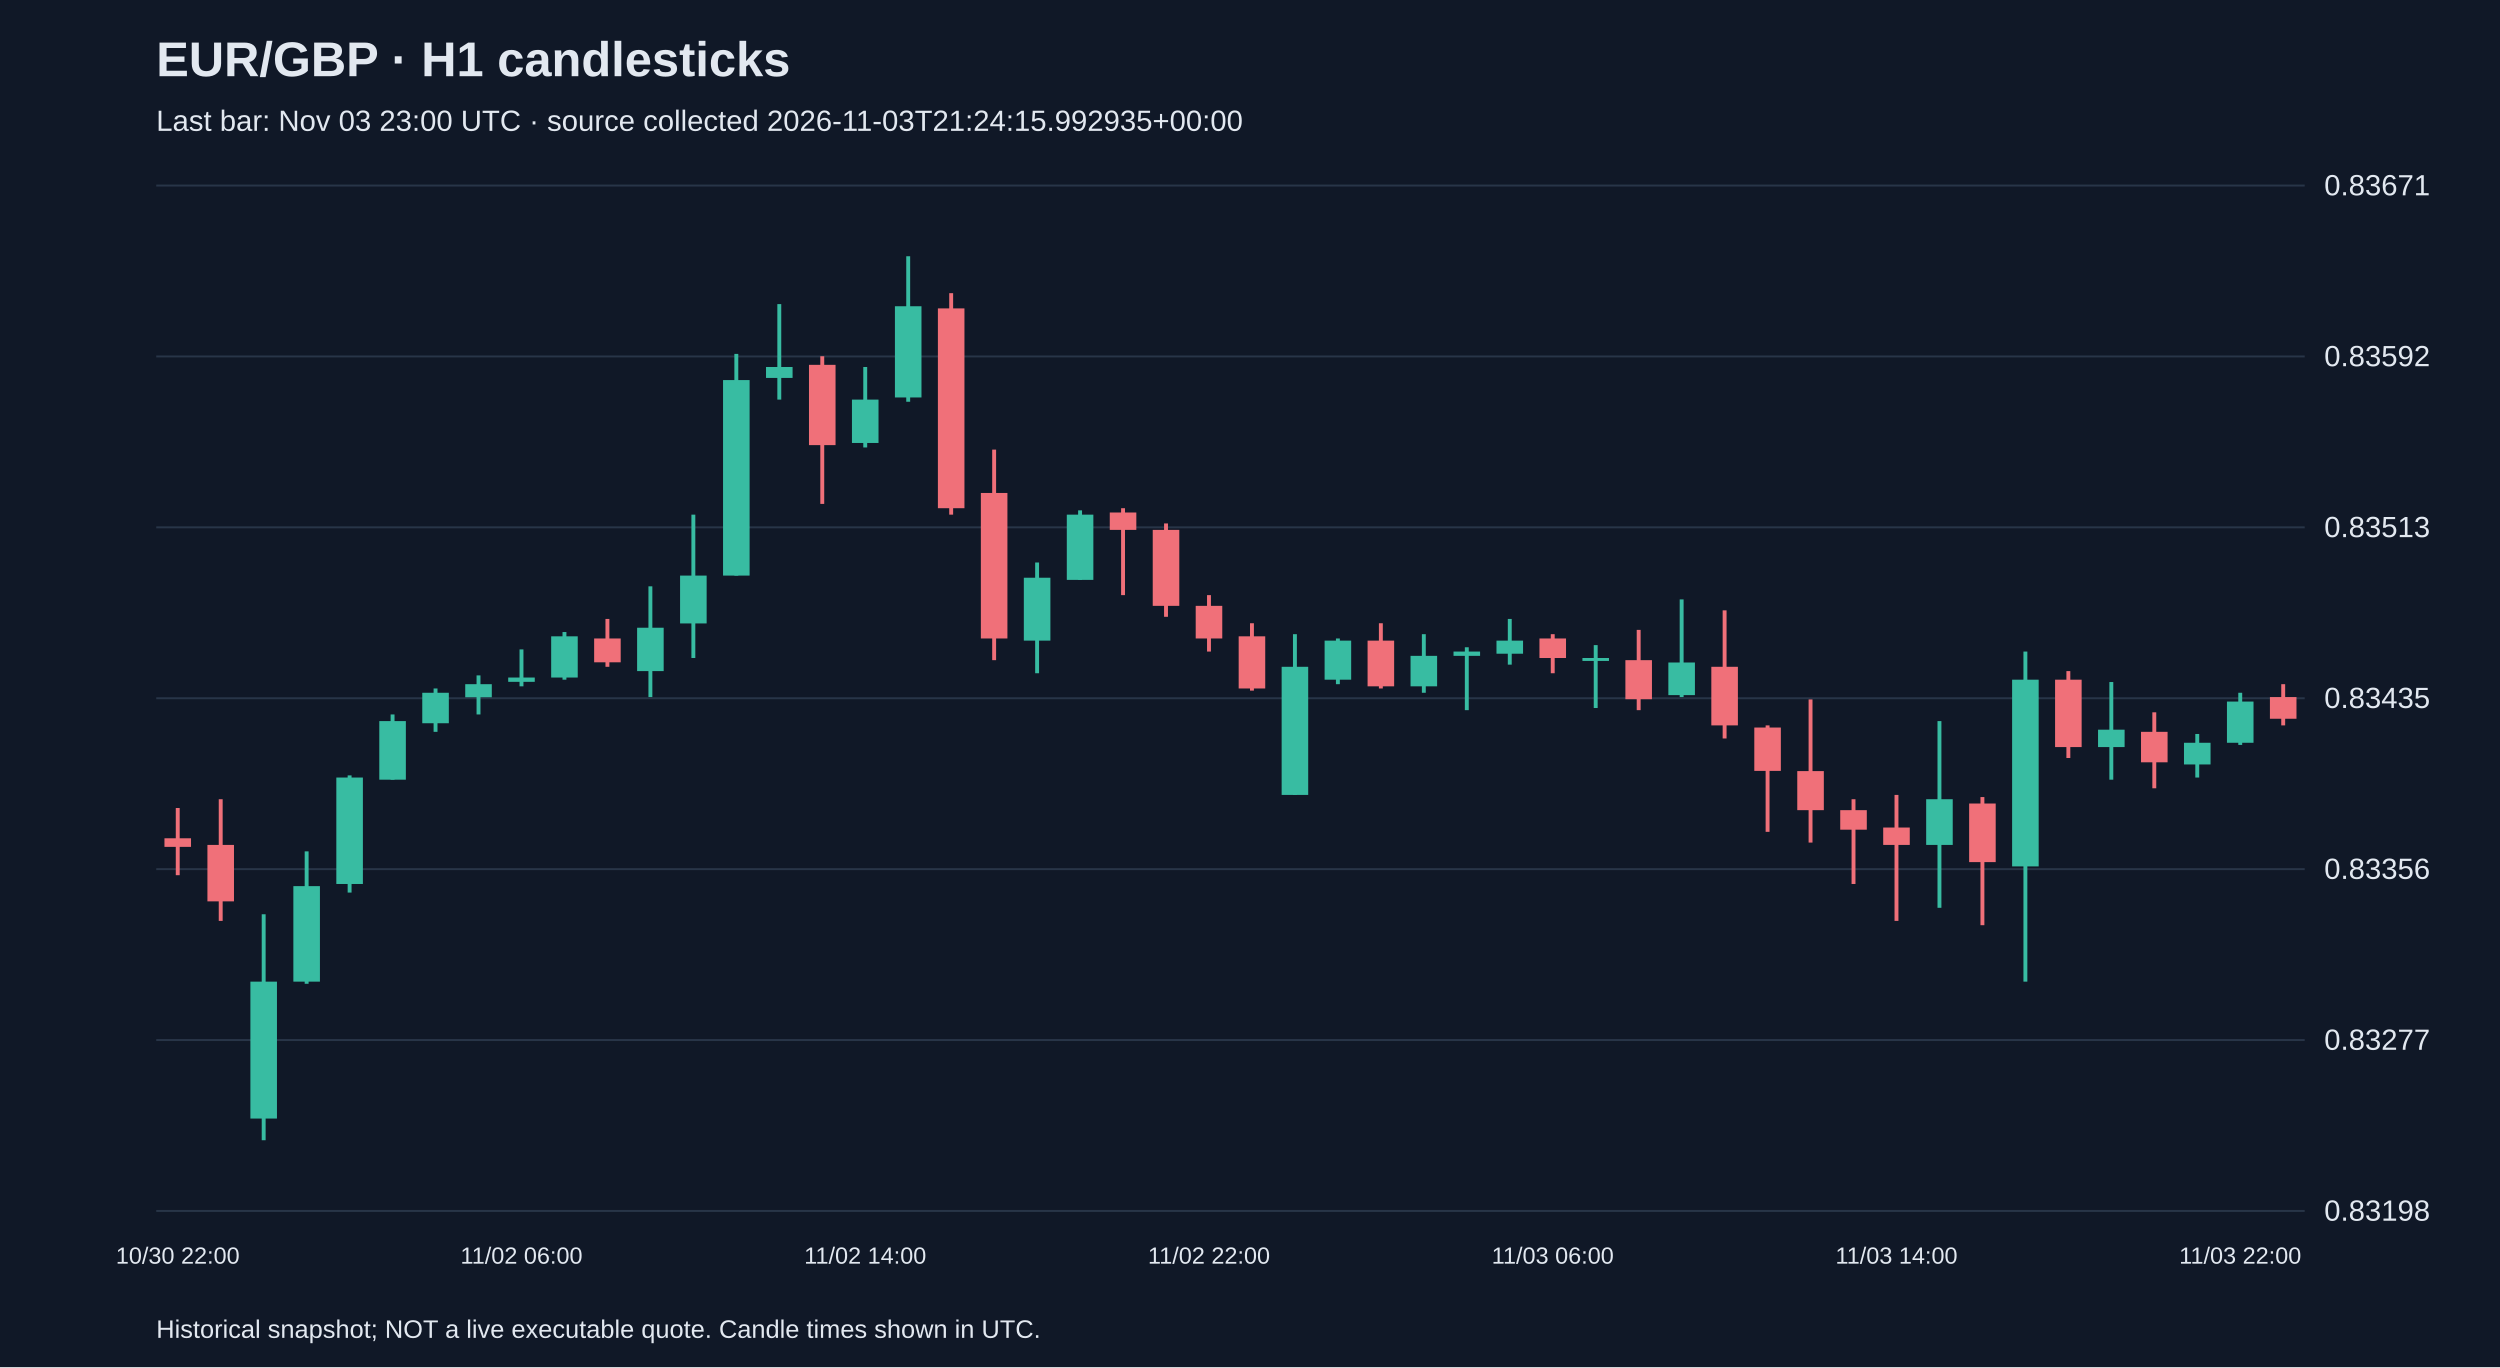
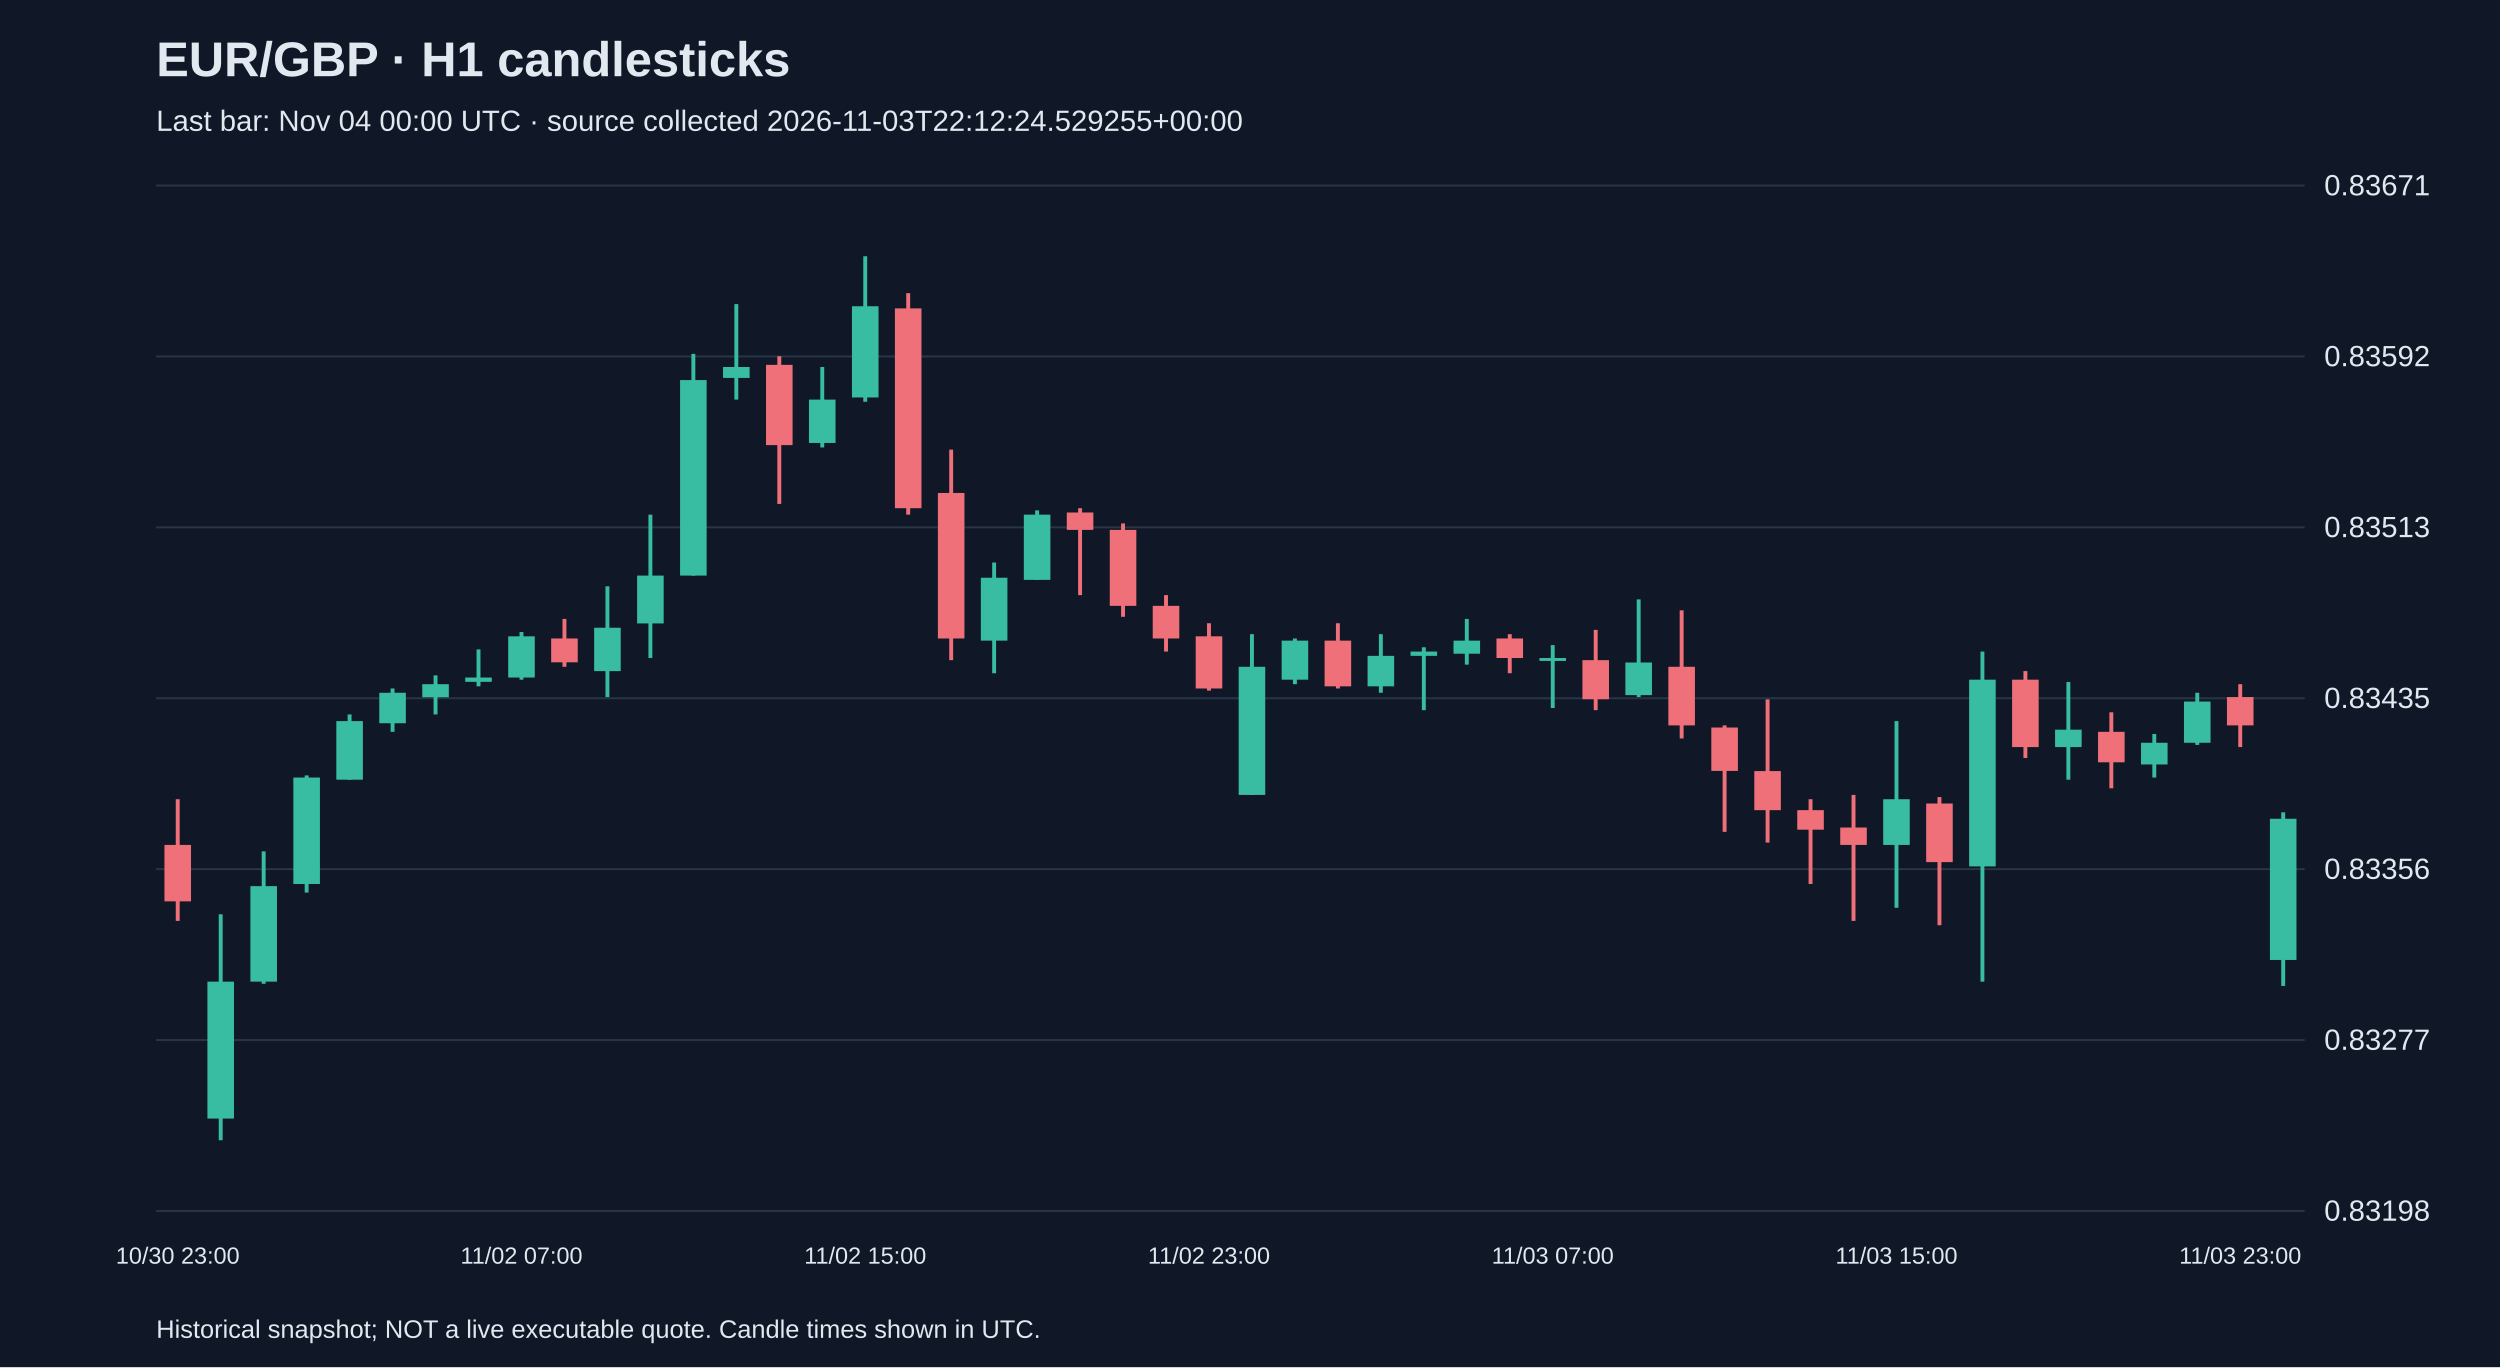
<svg xmlns="http://www.w3.org/2000/svg" viewBox="0 0 1280 700">
  <rect width="100%" height="100%" fill="#101827" />
  <style>text{font-family:Arial,sans-serif;fill:#e2e8f0}</style>
  <text x="80" y="39" font-size="25" font-weight="bold">EUR/GBP · H1 candlesticks</text>
-   <text x="80" y="67" font-size="15" fill="#a6b1c5">Last bar: Nov 03 23:00 UTC · source collected 2026-11-03T21:24:15.992935+00:00</text>
+   <text x="80" y="67" font-size="15" fill="#a6b1c5">Last bar: Nov 04 00:00 UTC · source collected 2026-11-03T22:12:24.529255+00:00</text>
  <line x1="80" y1="620.0" x2="1180" y2="620.0" stroke="#283548" />
  <text x="1190" y="625.0" font-size="15">0.83198</text>
  <line x1="80" y1="532.5" x2="1180" y2="532.5" stroke="#283548" />
  <text x="1190" y="537.5" font-size="15">0.83277</text>
  <line x1="80" y1="445.0" x2="1180" y2="445.0" stroke="#283548" />
  <text x="1190" y="450.0" font-size="15">0.83356</text>
  <line x1="80" y1="357.5" x2="1180" y2="357.5" stroke="#283548" />
  <text x="1190" y="362.5" font-size="15">0.83435</text>
  <line x1="80" y1="270.0" x2="1180" y2="270.0" stroke="#283548" />
  <text x="1190" y="275.0" font-size="15">0.83513</text>
  <line x1="80" y1="182.5" x2="1180" y2="182.5" stroke="#283548" />
  <text x="1190" y="187.5" font-size="15">0.83592</text>
  <line x1="80" y1="95.0" x2="1180" y2="95.0" stroke="#283548" />
  <text x="1190" y="100.0" font-size="15">0.83671</text>
-   <line x1="91.0" y1="413.7" x2="91.0" y2="448.1" stroke="#f07079" stroke-width="2" />
-   <rect x="84.2" y="429.2" width="13.6" height="4.4" fill="#f07079" />
-   <text x="91.0" y="647" text-anchor="middle" font-size="12">10/30 22:00</text>
-   <line x1="113.0" y1="409.2" x2="113.0" y2="471.5" stroke="#f07079" stroke-width="2" />
-   <rect x="106.2" y="432.6" width="13.6" height="28.9" fill="#f07079" />
-   <line x1="135.0" y1="468.1" x2="135.0" y2="583.8" stroke="#38bca2" stroke-width="2" />
-   <rect x="128.2" y="502.6" width="13.6" height="70.1" fill="#38bca2" />
-   <line x1="157.0" y1="435.9" x2="157.0" y2="503.7" stroke="#38bca2" stroke-width="2" />
-   <rect x="150.2" y="453.7" width="13.6" height="48.9" fill="#38bca2" />
-   <line x1="179.0" y1="397.0" x2="179.0" y2="457.0" stroke="#38bca2" stroke-width="2" />
-   <rect x="172.2" y="398.1" width="13.6" height="54.5" fill="#38bca2" />
-   <line x1="201.0" y1="365.8" x2="201.0" y2="399.2" stroke="#38bca2" stroke-width="2" />
-   <rect x="194.2" y="369.2" width="13.6" height="30.0" fill="#38bca2" />
-   <line x1="223.0" y1="352.5" x2="223.0" y2="374.7" stroke="#38bca2" stroke-width="2" />
-   <rect x="216.2" y="354.7" width="13.6" height="15.6" fill="#38bca2" />
-   <line x1="245.0" y1="345.8" x2="245.0" y2="365.8" stroke="#38bca2" stroke-width="2" />
-   <rect x="238.2" y="350.3" width="13.6" height="6.7" fill="#38bca2" />
-   <line x1="267.0" y1="332.5" x2="267.0" y2="351.4" stroke="#38bca2" stroke-width="2" />
-   <rect x="260.2" y="346.9" width="13.6" height="2.2" fill="#38bca2" />
-   <text x="267.0" y="647" text-anchor="middle" font-size="12">11/02 06:00</text>
-   <line x1="289.0" y1="323.6" x2="289.0" y2="348.0" stroke="#38bca2" stroke-width="2" />
-   <rect x="282.2" y="325.8" width="13.6" height="21.1" fill="#38bca2" />
-   <line x1="311.0" y1="316.9" x2="311.0" y2="341.4" stroke="#f07079" stroke-width="2" />
-   <rect x="304.2" y="326.9" width="13.6" height="12.2" fill="#f07079" />
-   <line x1="333.0" y1="300.2" x2="333.0" y2="356.9" stroke="#38bca2" stroke-width="2" />
-   <rect x="326.2" y="321.4" width="13.6" height="22.2" fill="#38bca2" />
-   <line x1="355.0" y1="263.5" x2="355.0" y2="336.9" stroke="#38bca2" stroke-width="2" />
-   <rect x="348.2" y="294.7" width="13.6" height="24.5" fill="#38bca2" />
-   <line x1="377.0" y1="181.2" x2="377.0" y2="294.7" stroke="#38bca2" stroke-width="2" />
-   <rect x="370.2" y="194.6" width="13.6" height="100.1" fill="#38bca2" />
-   <line x1="399.0" y1="155.7" x2="399.0" y2="204.6" stroke="#38bca2" stroke-width="2" />
-   <rect x="392.2" y="187.9" width="13.6" height="5.6" fill="#38bca2" />
-   <line x1="421.0" y1="182.4" x2="421.0" y2="258.0" stroke="#f07079" stroke-width="2" />
-   <rect x="414.2" y="186.8" width="13.6" height="41.1" fill="#f07079" />
-   <line x1="443.0" y1="187.9" x2="443.0" y2="229.1" stroke="#38bca2" stroke-width="2" />
-   <rect x="436.2" y="204.6" width="13.6" height="22.2" fill="#38bca2" />
-   <text x="443.0" y="647" text-anchor="middle" font-size="12">11/02 14:00</text>
-   <line x1="465.0" y1="131.2" x2="465.0" y2="205.7" stroke="#38bca2" stroke-width="2" />
-   <rect x="458.2" y="156.8" width="13.6" height="46.7" fill="#38bca2" />
-   <line x1="487.0" y1="150.1" x2="487.0" y2="263.5" stroke="#f07079" stroke-width="2" />
-   <rect x="480.2" y="157.9" width="13.6" height="102.3" fill="#f07079" />
-   <line x1="509.0" y1="230.2" x2="509.0" y2="338.0" stroke="#f07079" stroke-width="2" />
-   <rect x="502.2" y="252.4" width="13.6" height="74.5" fill="#f07079" />
-   <line x1="531.0" y1="288.0" x2="531.0" y2="344.7" stroke="#38bca2" stroke-width="2" />
-   <rect x="524.2" y="295.8" width="13.6" height="32.2" fill="#38bca2" />
-   <line x1="553.0" y1="261.3" x2="553.0" y2="296.9" stroke="#38bca2" stroke-width="2" />
-   <rect x="546.2" y="263.5" width="13.6" height="33.4" fill="#38bca2" />
-   <line x1="575.0" y1="260.2" x2="575.0" y2="304.7" stroke="#f07079" stroke-width="2" />
-   <rect x="568.2" y="262.4" width="13.6" height="8.9" fill="#f07079" />
-   <line x1="597.0" y1="268.0" x2="597.0" y2="315.8" stroke="#f07079" stroke-width="2" />
-   <rect x="590.2" y="271.3" width="13.6" height="38.9" fill="#f07079" />
-   <line x1="619.0" y1="304.7" x2="619.0" y2="333.6" stroke="#f07079" stroke-width="2" />
-   <rect x="612.2" y="310.2" width="13.6" height="16.7" fill="#f07079" />
-   <text x="619.0" y="647" text-anchor="middle" font-size="12">11/02 22:00</text>
-   <line x1="641.0" y1="319.1" x2="641.0" y2="353.6" stroke="#f07079" stroke-width="2" />
-   <rect x="634.2" y="325.8" width="13.6" height="26.7" fill="#f07079" />
-   <line x1="663.0" y1="324.7" x2="663.0" y2="407.0" stroke="#38bca2" stroke-width="2" />
-   <rect x="656.2" y="341.4" width="13.6" height="65.6" fill="#38bca2" />
-   <line x1="685.0" y1="326.9" x2="685.0" y2="350.3" stroke="#38bca2" stroke-width="2" />
-   <rect x="678.2" y="328.0" width="13.6" height="20.0" fill="#38bca2" />
-   <line x1="707.0" y1="319.1" x2="707.0" y2="352.5" stroke="#f07079" stroke-width="2" />
-   <rect x="700.2" y="328.0" width="13.6" height="23.4" fill="#f07079" />
-   <line x1="729.0" y1="324.7" x2="729.0" y2="354.7" stroke="#38bca2" stroke-width="2" />
-   <rect x="722.2" y="335.8" width="13.6" height="15.6" fill="#38bca2" />
-   <line x1="751.0" y1="331.4" x2="751.0" y2="363.6" stroke="#38bca2" stroke-width="2" />
-   <rect x="744.2" y="333.6" width="13.6" height="2.2" fill="#38bca2" />
-   <line x1="773.0" y1="316.9" x2="773.0" y2="340.3" stroke="#38bca2" stroke-width="2" />
-   <rect x="766.2" y="328.0" width="13.6" height="6.7" fill="#38bca2" />
-   <line x1="795.0" y1="324.7" x2="795.0" y2="344.7" stroke="#f07079" stroke-width="2" />
-   <rect x="788.2" y="326.9" width="13.6" height="10.0" fill="#f07079" />
-   <text x="795.0" y="647" text-anchor="middle" font-size="12">11/03 06:00</text>
-   <line x1="817.0" y1="330.3" x2="817.0" y2="362.5" stroke="#38bca2" stroke-width="2" />
-   <rect x="810.2" y="336.9" width="13.6" height="1.5" fill="#38bca2" />
-   <line x1="839.0" y1="322.5" x2="839.0" y2="363.6" stroke="#f07079" stroke-width="2" />
-   <rect x="832.2" y="338.0" width="13.6" height="20.0" fill="#f07079" />
-   <line x1="861.0" y1="306.9" x2="861.0" y2="356.9" stroke="#38bca2" stroke-width="2" />
-   <rect x="854.2" y="339.2" width="13.6" height="16.7" fill="#38bca2" />
-   <line x1="883.0" y1="312.5" x2="883.0" y2="378.1" stroke="#f07079" stroke-width="2" />
-   <rect x="876.2" y="341.4" width="13.6" height="30.0" fill="#f07079" />
-   <line x1="905.0" y1="371.4" x2="905.0" y2="425.9" stroke="#f07079" stroke-width="2" />
-   <rect x="898.2" y="372.5" width="13.6" height="22.2" fill="#f07079" />
-   <line x1="927.0" y1="358.1" x2="927.0" y2="431.4" stroke="#f07079" stroke-width="2" />
-   <rect x="920.2" y="394.8" width="13.6" height="20.0" fill="#f07079" />
-   <line x1="949.0" y1="409.2" x2="949.0" y2="452.6" stroke="#f07079" stroke-width="2" />
-   <rect x="942.2" y="414.8" width="13.6" height="10.0" fill="#f07079" />
-   <line x1="971.0" y1="407.0" x2="971.0" y2="471.5" stroke="#f07079" stroke-width="2" />
-   <rect x="964.2" y="423.7" width="13.6" height="8.9" fill="#f07079" />
-   <text x="971.0" y="647" text-anchor="middle" font-size="12">11/03 14:00</text>
-   <line x1="993.0" y1="369.2" x2="993.0" y2="464.8" stroke="#38bca2" stroke-width="2" />
-   <rect x="986.2" y="409.2" width="13.6" height="23.4" fill="#38bca2" />
-   <line x1="1015.0" y1="408.1" x2="1015.0" y2="473.7" stroke="#f07079" stroke-width="2" />
-   <rect x="1008.2" y="411.4" width="13.6" height="30.0" fill="#f07079" />
-   <line x1="1037.0" y1="333.6" x2="1037.0" y2="502.6" stroke="#38bca2" stroke-width="2" />
-   <rect x="1030.2" y="348.0" width="13.6" height="95.6" fill="#38bca2" />
-   <line x1="1059.0" y1="343.6" x2="1059.0" y2="388.1" stroke="#f07079" stroke-width="2" />
-   <rect x="1052.2" y="348.0" width="13.6" height="34.5" fill="#f07079" />
-   <line x1="1081.0" y1="349.2" x2="1081.0" y2="399.2" stroke="#38bca2" stroke-width="2" />
-   <rect x="1074.2" y="373.6" width="13.6" height="8.9" fill="#38bca2" />
-   <line x1="1103.0" y1="364.7" x2="1103.0" y2="403.6" stroke="#f07079" stroke-width="2" />
-   <rect x="1096.2" y="374.7" width="13.6" height="15.6" fill="#f07079" />
-   <line x1="1125.0" y1="375.8" x2="1125.0" y2="398.1" stroke="#38bca2" stroke-width="2" />
-   <rect x="1118.2" y="380.3" width="13.6" height="11.1" fill="#38bca2" />
-   <line x1="1147.0" y1="354.7" x2="1147.0" y2="381.4" stroke="#38bca2" stroke-width="2" />
-   <rect x="1140.2" y="359.2" width="13.6" height="21.1" fill="#38bca2" />
-   <text x="1147.0" y="647" text-anchor="middle" font-size="12">11/03 22:00</text>
-   <line x1="1169.0" y1="350.3" x2="1169.0" y2="371.4" stroke="#f07079" stroke-width="2" />
-   <rect x="1162.2" y="356.9" width="13.6" height="11.1" fill="#f07079" />
+   <line x1="91.0" y1="409.2" x2="91.0" y2="471.5" stroke="#f07079" stroke-width="2" />
+   <rect x="84.2" y="432.6" width="13.6" height="28.9" fill="#f07079" />
+   <text x="91.0" y="647" text-anchor="middle" font-size="12">10/30 23:00</text>
+   <line x1="113.0" y1="468.1" x2="113.0" y2="583.8" stroke="#38bca2" stroke-width="2" />
+   <rect x="106.2" y="502.6" width="13.6" height="70.1" fill="#38bca2" />
+   <line x1="135.0" y1="435.9" x2="135.0" y2="503.7" stroke="#38bca2" stroke-width="2" />
+   <rect x="128.2" y="453.7" width="13.6" height="48.9" fill="#38bca2" />
+   <line x1="157.0" y1="397.0" x2="157.0" y2="457.0" stroke="#38bca2" stroke-width="2" />
+   <rect x="150.2" y="398.1" width="13.6" height="54.5" fill="#38bca2" />
+   <line x1="179.0" y1="365.8" x2="179.0" y2="399.2" stroke="#38bca2" stroke-width="2" />
+   <rect x="172.2" y="369.2" width="13.6" height="30.0" fill="#38bca2" />
+   <line x1="201.0" y1="352.5" x2="201.0" y2="374.7" stroke="#38bca2" stroke-width="2" />
+   <rect x="194.2" y="354.7" width="13.6" height="15.6" fill="#38bca2" />
+   <line x1="223.0" y1="345.8" x2="223.0" y2="365.8" stroke="#38bca2" stroke-width="2" />
+   <rect x="216.2" y="350.3" width="13.6" height="6.7" fill="#38bca2" />
+   <line x1="245.0" y1="332.5" x2="245.0" y2="351.4" stroke="#38bca2" stroke-width="2" />
+   <rect x="238.2" y="346.9" width="13.6" height="2.2" fill="#38bca2" />
+   <line x1="267.0" y1="323.6" x2="267.0" y2="348.0" stroke="#38bca2" stroke-width="2" />
+   <rect x="260.2" y="325.8" width="13.6" height="21.1" fill="#38bca2" />
+   <text x="267.0" y="647" text-anchor="middle" font-size="12">11/02 07:00</text>
+   <line x1="289.0" y1="316.9" x2="289.0" y2="341.4" stroke="#f07079" stroke-width="2" />
+   <rect x="282.2" y="326.9" width="13.6" height="12.2" fill="#f07079" />
+   <line x1="311.0" y1="300.2" x2="311.0" y2="356.9" stroke="#38bca2" stroke-width="2" />
+   <rect x="304.2" y="321.4" width="13.6" height="22.2" fill="#38bca2" />
+   <line x1="333.0" y1="263.5" x2="333.0" y2="336.9" stroke="#38bca2" stroke-width="2" />
+   <rect x="326.2" y="294.7" width="13.6" height="24.5" fill="#38bca2" />
+   <line x1="355.0" y1="181.2" x2="355.0" y2="294.7" stroke="#38bca2" stroke-width="2" />
+   <rect x="348.2" y="194.6" width="13.6" height="100.1" fill="#38bca2" />
+   <line x1="377.0" y1="155.7" x2="377.0" y2="204.6" stroke="#38bca2" stroke-width="2" />
+   <rect x="370.2" y="187.9" width="13.6" height="5.6" fill="#38bca2" />
+   <line x1="399.0" y1="182.4" x2="399.0" y2="258.0" stroke="#f07079" stroke-width="2" />
+   <rect x="392.2" y="186.8" width="13.6" height="41.1" fill="#f07079" />
+   <line x1="421.0" y1="187.9" x2="421.0" y2="229.1" stroke="#38bca2" stroke-width="2" />
+   <rect x="414.2" y="204.6" width="13.6" height="22.2" fill="#38bca2" />
+   <line x1="443.0" y1="131.2" x2="443.0" y2="205.7" stroke="#38bca2" stroke-width="2" />
+   <rect x="436.2" y="156.8" width="13.6" height="46.7" fill="#38bca2" />
+   <text x="443.0" y="647" text-anchor="middle" font-size="12">11/02 15:00</text>
+   <line x1="465.0" y1="150.1" x2="465.0" y2="263.5" stroke="#f07079" stroke-width="2" />
+   <rect x="458.2" y="157.9" width="13.6" height="102.3" fill="#f07079" />
+   <line x1="487.0" y1="230.2" x2="487.0" y2="338.0" stroke="#f07079" stroke-width="2" />
+   <rect x="480.2" y="252.4" width="13.6" height="74.5" fill="#f07079" />
+   <line x1="509.0" y1="288.0" x2="509.0" y2="344.7" stroke="#38bca2" stroke-width="2" />
+   <rect x="502.2" y="295.8" width="13.6" height="32.2" fill="#38bca2" />
+   <line x1="531.0" y1="261.3" x2="531.0" y2="296.9" stroke="#38bca2" stroke-width="2" />
+   <rect x="524.2" y="263.5" width="13.6" height="33.4" fill="#38bca2" />
+   <line x1="553.0" y1="260.2" x2="553.0" y2="304.7" stroke="#f07079" stroke-width="2" />
+   <rect x="546.2" y="262.4" width="13.6" height="8.9" fill="#f07079" />
+   <line x1="575.0" y1="268.0" x2="575.0" y2="315.8" stroke="#f07079" stroke-width="2" />
+   <rect x="568.2" y="271.3" width="13.6" height="38.9" fill="#f07079" />
+   <line x1="597.0" y1="304.7" x2="597.0" y2="333.6" stroke="#f07079" stroke-width="2" />
+   <rect x="590.2" y="310.2" width="13.6" height="16.7" fill="#f07079" />
+   <line x1="619.0" y1="319.1" x2="619.0" y2="353.6" stroke="#f07079" stroke-width="2" />
+   <rect x="612.2" y="325.8" width="13.6" height="26.7" fill="#f07079" />
+   <text x="619.0" y="647" text-anchor="middle" font-size="12">11/02 23:00</text>
+   <line x1="641.0" y1="324.7" x2="641.0" y2="407.0" stroke="#38bca2" stroke-width="2" />
+   <rect x="634.2" y="341.4" width="13.6" height="65.6" fill="#38bca2" />
+   <line x1="663.0" y1="326.9" x2="663.0" y2="350.3" stroke="#38bca2" stroke-width="2" />
+   <rect x="656.2" y="328.0" width="13.6" height="20.0" fill="#38bca2" />
+   <line x1="685.0" y1="319.1" x2="685.0" y2="352.5" stroke="#f07079" stroke-width="2" />
+   <rect x="678.2" y="328.0" width="13.6" height="23.4" fill="#f07079" />
+   <line x1="707.0" y1="324.7" x2="707.0" y2="354.7" stroke="#38bca2" stroke-width="2" />
+   <rect x="700.2" y="335.8" width="13.6" height="15.6" fill="#38bca2" />
+   <line x1="729.0" y1="331.4" x2="729.0" y2="363.6" stroke="#38bca2" stroke-width="2" />
+   <rect x="722.2" y="333.6" width="13.6" height="2.2" fill="#38bca2" />
+   <line x1="751.0" y1="316.9" x2="751.0" y2="340.3" stroke="#38bca2" stroke-width="2" />
+   <rect x="744.2" y="328.0" width="13.6" height="6.7" fill="#38bca2" />
+   <line x1="773.0" y1="324.7" x2="773.0" y2="344.7" stroke="#f07079" stroke-width="2" />
+   <rect x="766.2" y="326.9" width="13.6" height="10.0" fill="#f07079" />
+   <line x1="795.0" y1="330.3" x2="795.0" y2="362.5" stroke="#38bca2" stroke-width="2" />
+   <rect x="788.2" y="336.9" width="13.6" height="1.5" fill="#38bca2" />
+   <text x="795.0" y="647" text-anchor="middle" font-size="12">11/03 07:00</text>
+   <line x1="817.0" y1="322.5" x2="817.0" y2="363.6" stroke="#f07079" stroke-width="2" />
+   <rect x="810.2" y="338.0" width="13.6" height="20.0" fill="#f07079" />
+   <line x1="839.0" y1="306.9" x2="839.0" y2="356.9" stroke="#38bca2" stroke-width="2" />
+   <rect x="832.2" y="339.2" width="13.6" height="16.7" fill="#38bca2" />
+   <line x1="861.0" y1="312.5" x2="861.0" y2="378.1" stroke="#f07079" stroke-width="2" />
+   <rect x="854.2" y="341.4" width="13.6" height="30.0" fill="#f07079" />
+   <line x1="883.0" y1="371.4" x2="883.0" y2="425.9" stroke="#f07079" stroke-width="2" />
+   <rect x="876.2" y="372.5" width="13.6" height="22.2" fill="#f07079" />
+   <line x1="905.0" y1="358.1" x2="905.0" y2="431.4" stroke="#f07079" stroke-width="2" />
+   <rect x="898.2" y="394.8" width="13.6" height="20.0" fill="#f07079" />
+   <line x1="927.0" y1="409.2" x2="927.0" y2="452.6" stroke="#f07079" stroke-width="2" />
+   <rect x="920.2" y="414.8" width="13.6" height="10.0" fill="#f07079" />
+   <line x1="949.0" y1="407.0" x2="949.0" y2="471.5" stroke="#f07079" stroke-width="2" />
+   <rect x="942.2" y="423.7" width="13.6" height="8.9" fill="#f07079" />
+   <line x1="971.0" y1="369.2" x2="971.0" y2="464.8" stroke="#38bca2" stroke-width="2" />
+   <rect x="964.2" y="409.2" width="13.6" height="23.4" fill="#38bca2" />
+   <text x="971.0" y="647" text-anchor="middle" font-size="12">11/03 15:00</text>
+   <line x1="993.0" y1="408.1" x2="993.0" y2="473.7" stroke="#f07079" stroke-width="2" />
+   <rect x="986.2" y="411.4" width="13.6" height="30.0" fill="#f07079" />
+   <line x1="1015.0" y1="333.6" x2="1015.0" y2="502.6" stroke="#38bca2" stroke-width="2" />
+   <rect x="1008.2" y="348.0" width="13.6" height="95.6" fill="#38bca2" />
+   <line x1="1037.0" y1="343.6" x2="1037.0" y2="388.1" stroke="#f07079" stroke-width="2" />
+   <rect x="1030.2" y="348.0" width="13.6" height="34.5" fill="#f07079" />
+   <line x1="1059.0" y1="349.2" x2="1059.0" y2="399.2" stroke="#38bca2" stroke-width="2" />
+   <rect x="1052.2" y="373.6" width="13.6" height="8.9" fill="#38bca2" />
+   <line x1="1081.0" y1="364.7" x2="1081.0" y2="403.6" stroke="#f07079" stroke-width="2" />
+   <rect x="1074.2" y="374.7" width="13.6" height="15.6" fill="#f07079" />
+   <line x1="1103.0" y1="375.8" x2="1103.0" y2="398.1" stroke="#38bca2" stroke-width="2" />
+   <rect x="1096.2" y="380.3" width="13.6" height="11.1" fill="#38bca2" />
+   <line x1="1125.0" y1="354.7" x2="1125.0" y2="381.4" stroke="#38bca2" stroke-width="2" />
+   <rect x="1118.2" y="359.2" width="13.6" height="21.1" fill="#38bca2" />
+   <line x1="1147.0" y1="350.3" x2="1147.0" y2="382.5" stroke="#f07079" stroke-width="2" />
+   <rect x="1140.2" y="356.9" width="13.6" height="14.5" fill="#f07079" />
+   <text x="1147.0" y="647" text-anchor="middle" font-size="12">11/03 23:00</text>
+   <line x1="1169.0" y1="415.9" x2="1169.0" y2="504.8" stroke="#38bca2" stroke-width="2" />
+   <rect x="1162.2" y="419.2" width="13.6" height="72.3" fill="#38bca2" />
  <text x="80" y="685" font-size="13">Historical snapshot; NOT a live executable quote. Candle times shown in UTC.</text>
</svg>
